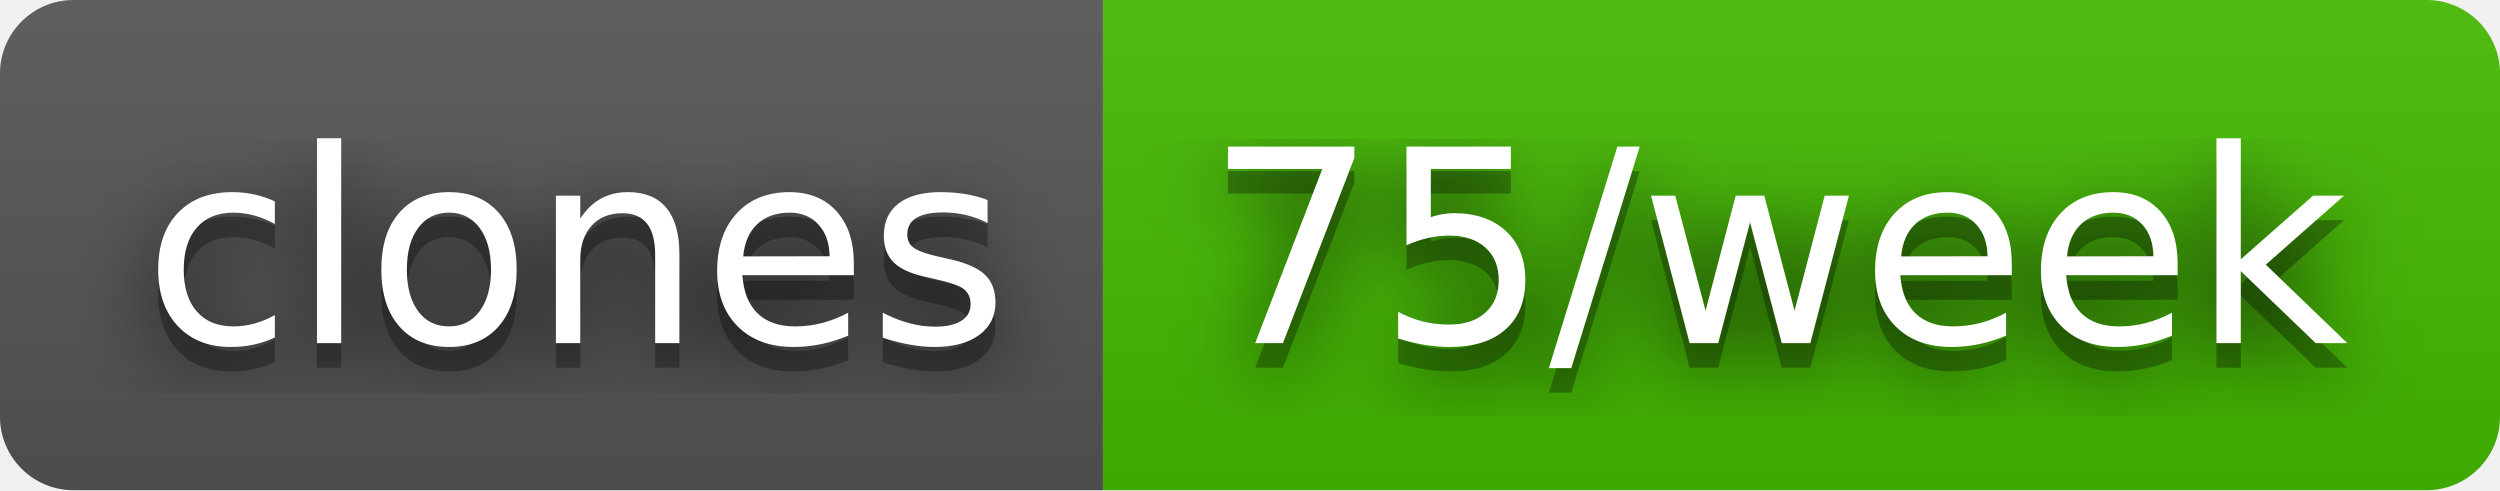
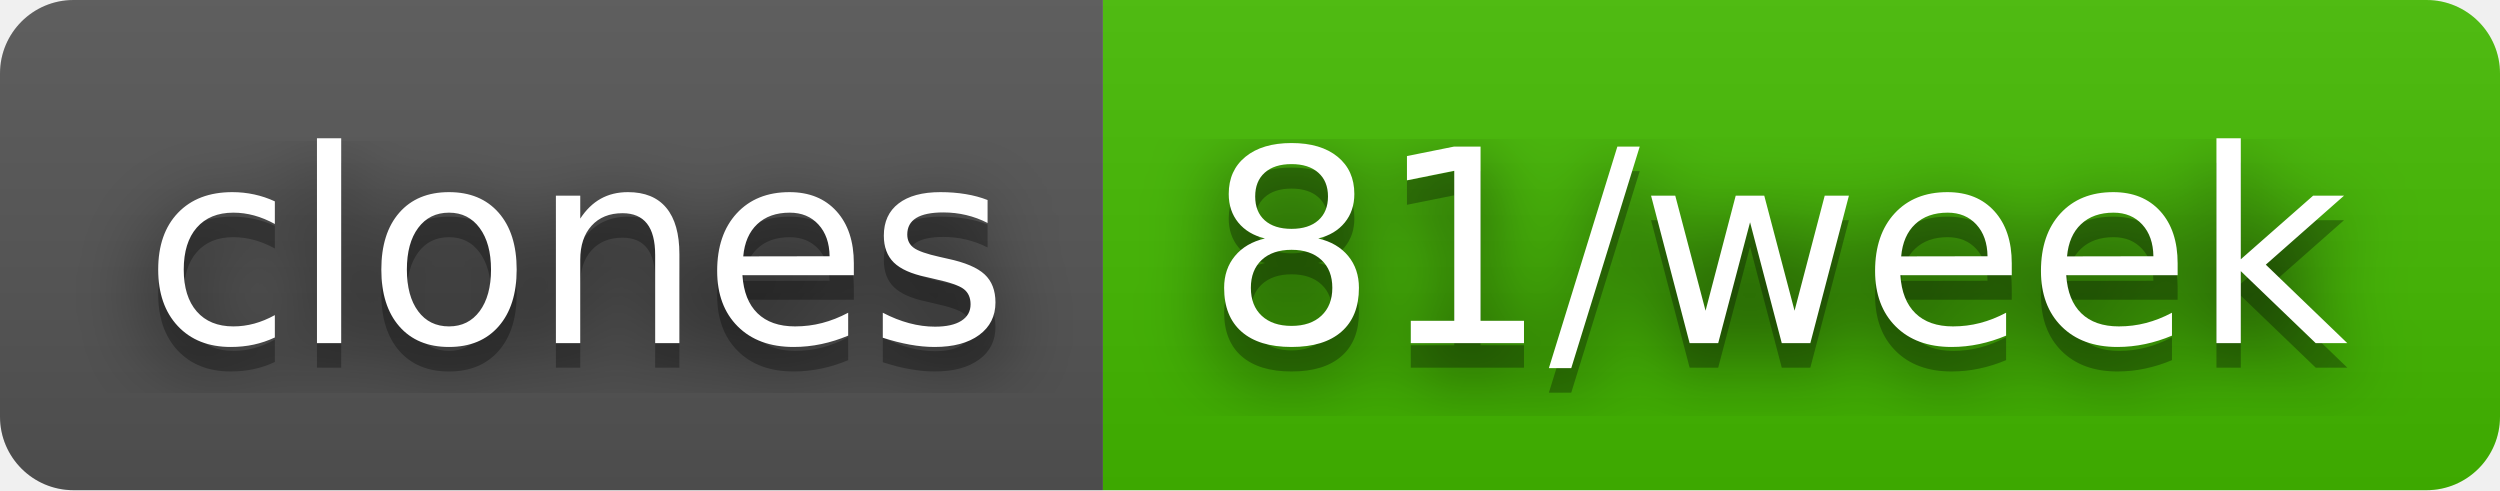
- <svg xmlns="http://www.w3.org/2000/svg" width="102" height="20" role="img" aria-label="clones: 75/week">
+ <svg xmlns="http://www.w3.org/2000/svg" width="102" height="20" role="img" aria-label="clones: 81/week">
  <filter id="blur">
    <feGaussianBlur stdDeviation="16" />
  </filter>
  <linearGradient id="s" x2="0" y2="100%">
    <stop offset="0" stop-color="#bbb" stop-opacity=".1" />
    <stop offset="1" stop-opacity=".1" />
  </linearGradient>
  <clipPath id="r">
    <rect width="102" height="20" rx="3" />
  </clipPath>
  <g clip-path="url(#r)">
    <rect width="45" height="20" fill="#555" />
    <rect x="45" width="57" height="20" fill="#4b0" />
    <rect width="102" height="20" fill="url(#s)" />
  </g>
  <g fill="#fff" text-anchor="middle" font-family="Verdana,Geneva,DejaVu Sans,sans-serif" text-rendering="geometricPrecision" font-size="110">
    <g transform="scale(.1)">
      <g aria-hidden="true" fill="#010101">
        <text x="235" y="150" fill-opacity=".8" filter="url(#blur)" textLength="350">clones</text>
        <text x="235" y="150" fill-opacity=".3" textLength="350">clones</text>
      </g>
      <text x="235" y="140" textLength="350">clones</text>
    </g>
    <g transform="scale(.1)">
      <g aria-hidden="true" fill="#010101">
-         <text x="725" y="150" fill-opacity=".8" filter="url(#blur)" textLength="470">75/week</text>
-         <text x="725" y="150" fill-opacity=".3" textLength="470">75/week</text>
+         <text x="725" y="150" fill-opacity=".8" filter="url(#blur)" textLength="470">81/week</text>
+         <text x="725" y="150" fill-opacity=".3" textLength="470">81/week</text>
      </g>
-       <text x="725" y="140" textLength="470">75/week</text>
+       <text x="725" y="140" textLength="470">81/week</text>
    </g>
  </g>
</svg>
